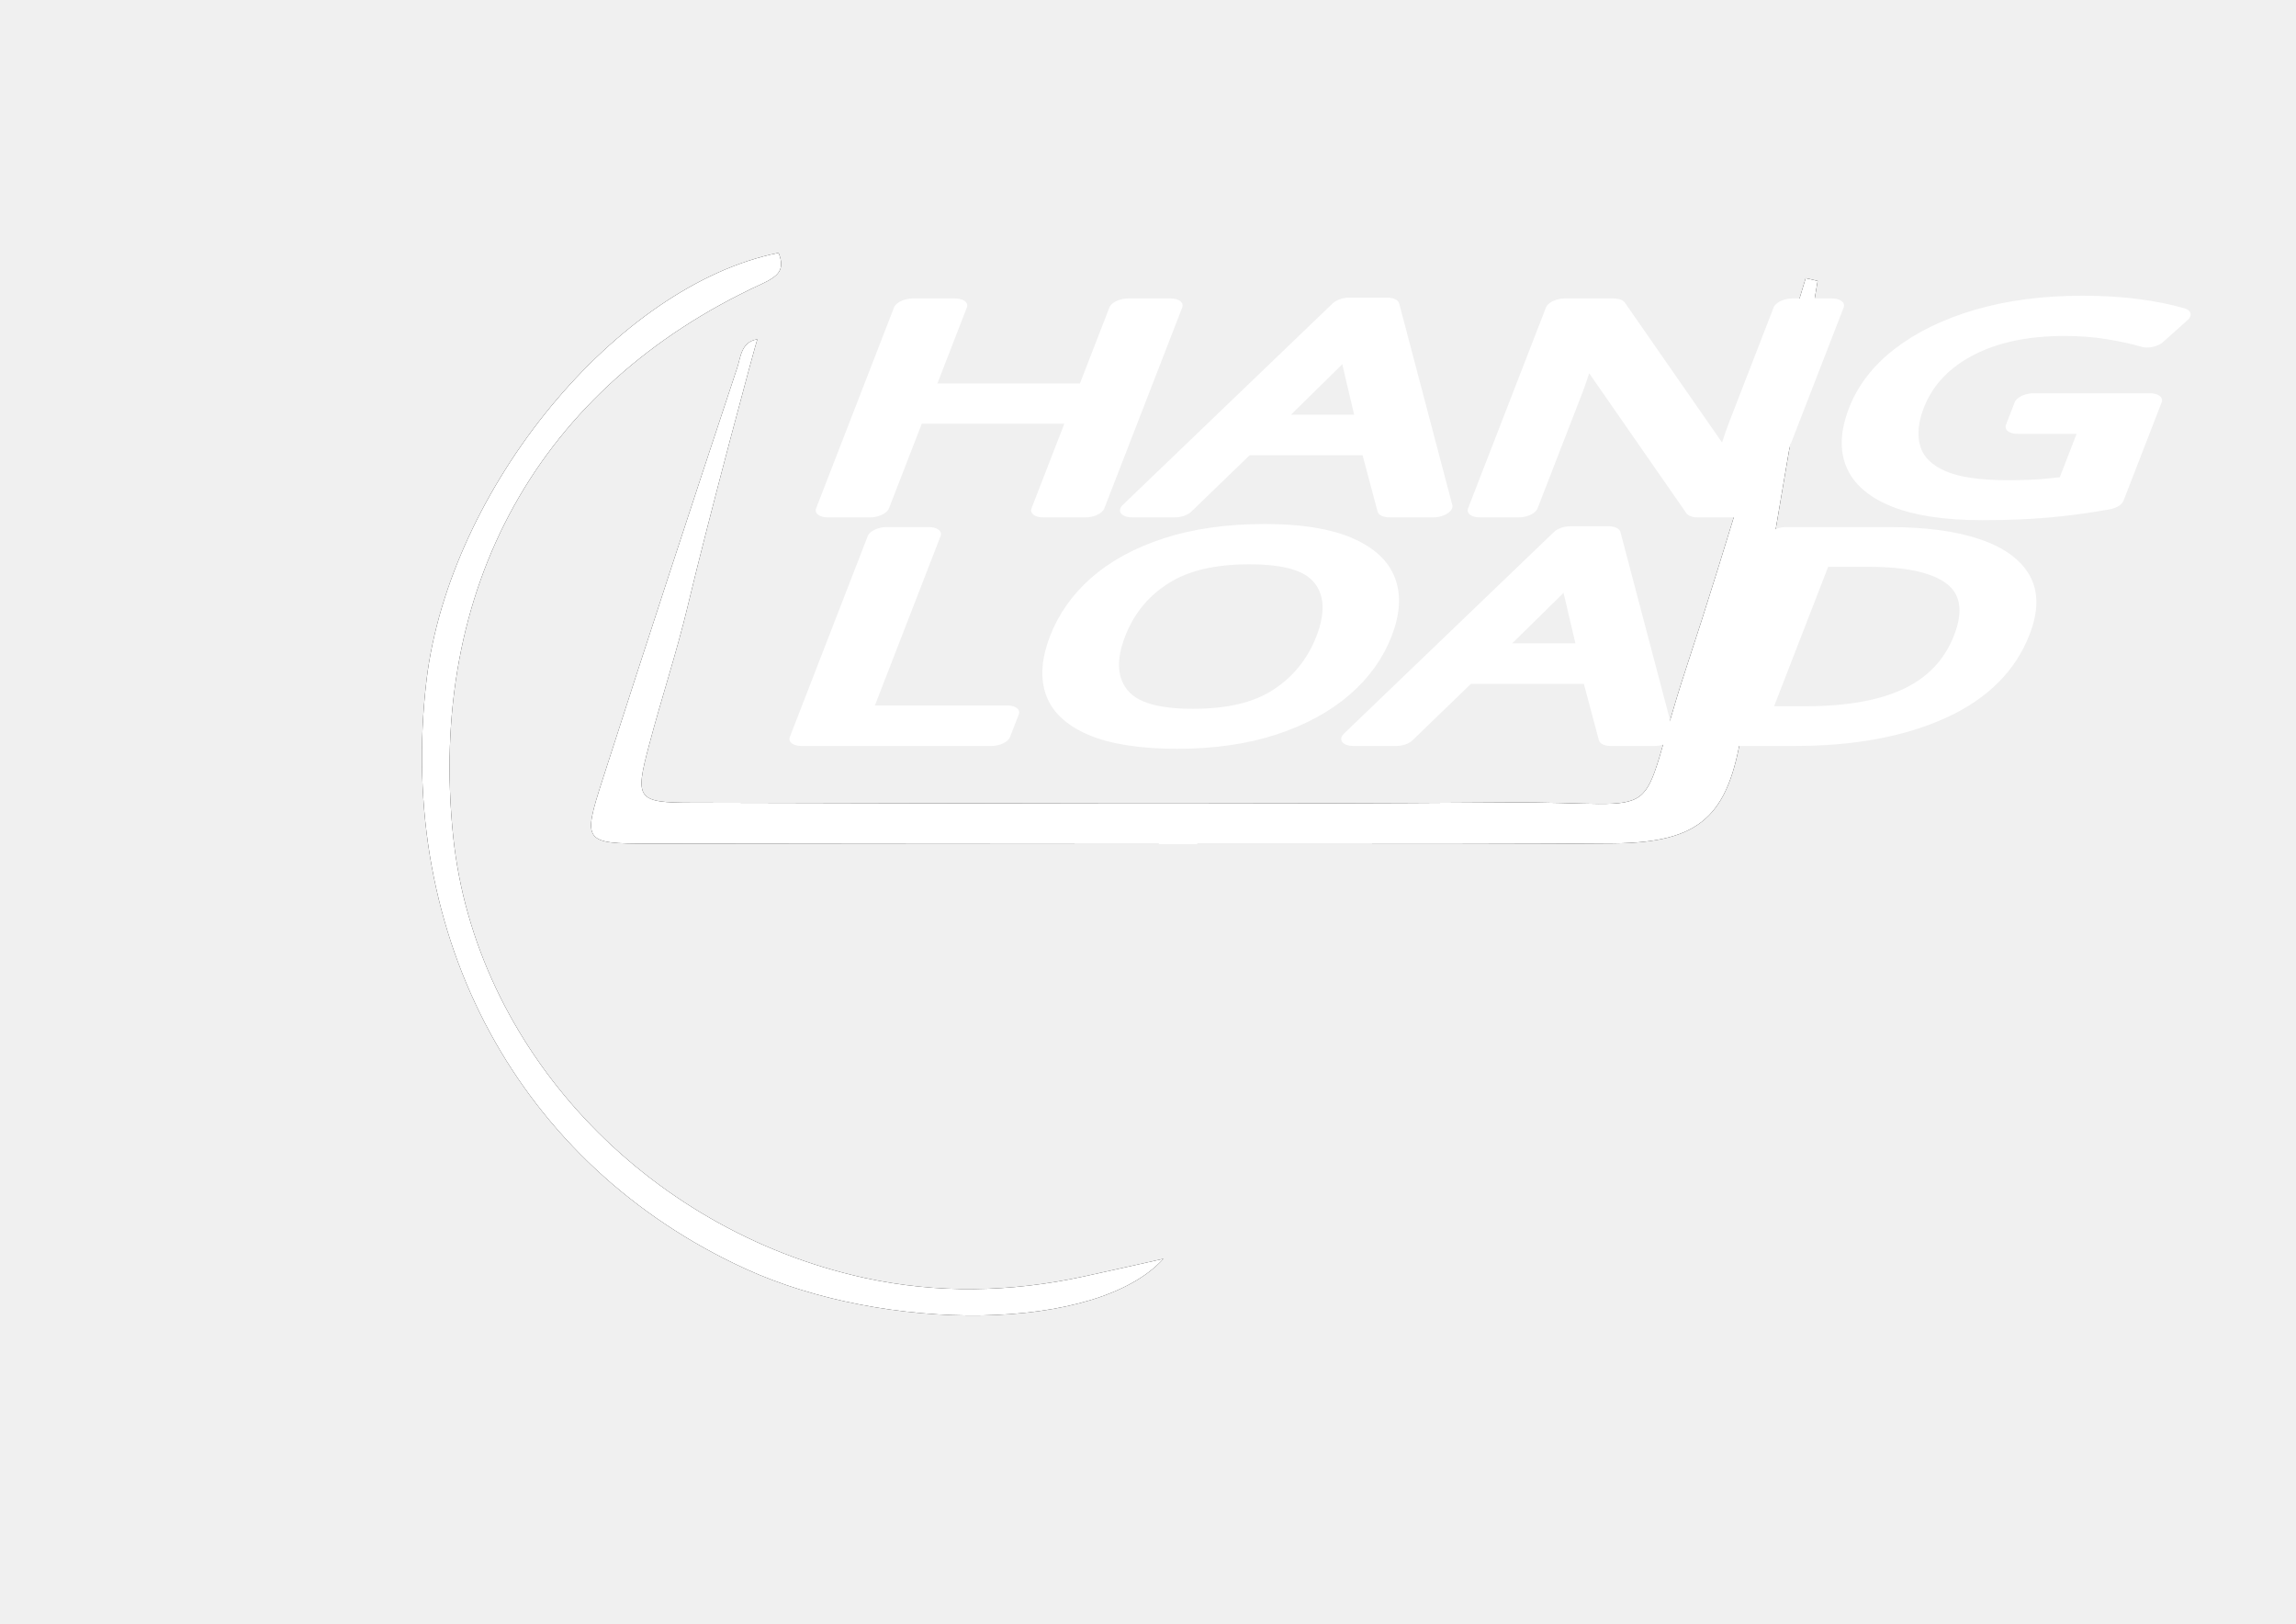
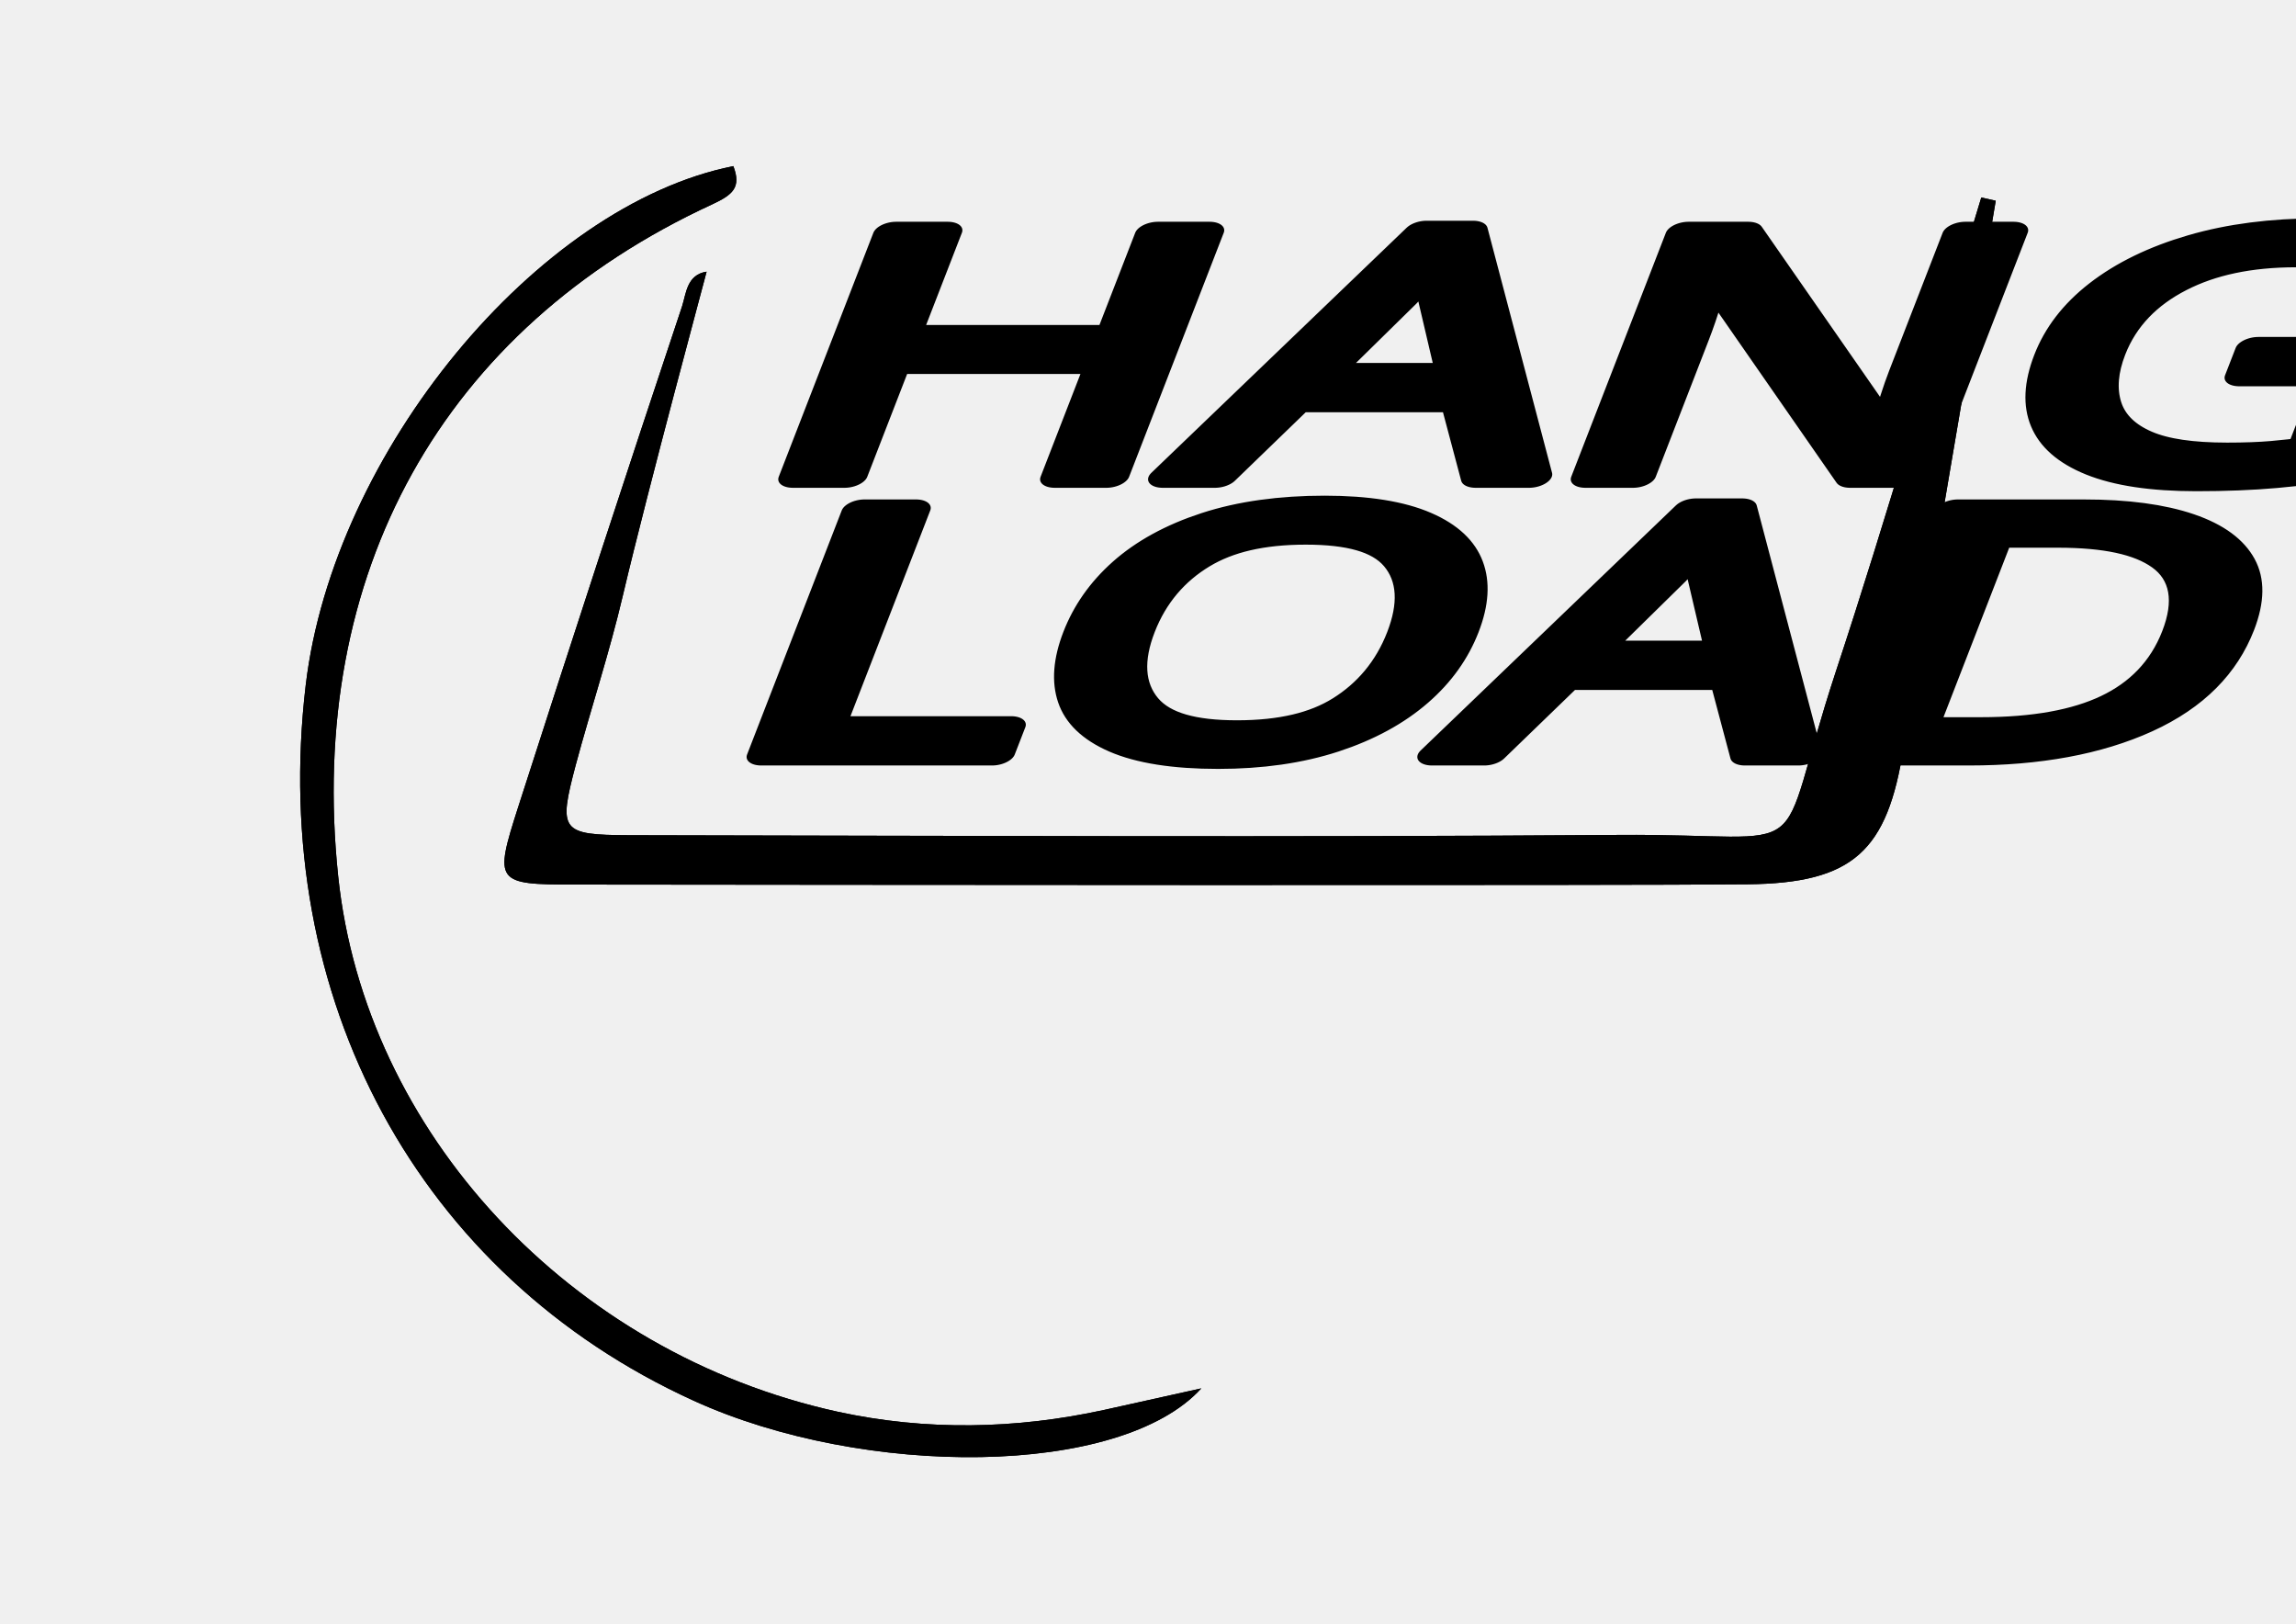
<svg xmlns="http://www.w3.org/2000/svg" version="1.1" id="Ebene_1" x="0px" y="0px" viewBox="0 0 841.9 595.3" enable-background="new 0 0 841.9 595.3" xml:space="preserve">
  <font horiz-adv-x="1000">
    <font-face font-family="MyriadPro-Cond" units-per-em="1000" underline-position="-100" underline-thickness="50" />
    <missing-glyph horiz-adv-x="500" d="M0,0l500,0l0,700l-500,0M250,395l-170,255l340,0M280,350l170,255l0,-510M80,50l170,255l170,-255M50,605l170,-255l-170,-255z" />
    <glyph unicode="A" horiz-adv-x="435" d="M290,202l45,-202l76,0l-150,674l-85,0l-154,-674l74,0l45,202M152,264l35,171C196,480 206,538 214,589l4,0C226,539 235,483 245,435l35,-171z" />
    <glyph unicode="D" horiz-adv-x="445" d="M60,3C83,-2 115,-4 146,-4C224,-4 288,19 332,69C375,115 413,199 413,353C413,494 374,581 322,626C285,659 235,677 164,677C125,677 90,673 60,664M137,610C147,613 161,614 173,614C281,614 333,521 333,351C333,122 251,61 166,61C159,61 148,61 137,63z" />
    <glyph unicode="G" horiz-adv-x="436" d="M392,352l-160,0l0,-64l87,0l0,-220C313,65 298,60 272,60C191,60 112,127 112,335C112,544 203,611 287,611C323,611 347,604 365,595l17,66C361,672 328,680 286,680C167,680 33,590 32,328C31,205 64,112 113,60C158,10 213,-6 272,-6C315,-6 363,5 392,17z" />
    <glyph unicode="H" horiz-adv-x="463" d="M60,674l0,-674l77,0l0,315l189,0l0,-315l77,0l0,674l-77,0l0,-289l-189,0l0,289z" />
    <glyph unicode="L" horiz-adv-x="344" d="M60,0l267,0l0,65l-190,0l0,609l-77,0z" />
    <glyph unicode="N" horiz-adv-x="465" d="M130,0l0,233C130,377 128,463 122,553l2,0C148,469 177,392 204,324l128,-324l73,0l0,674l-69,0l0,-241C336,316 339,229 345,123l-2,0C320,196 285,286 257,358l-124,316l-73,0l0,-674z" />
    <glyph unicode="O" horiz-adv-x="446" d="M230,682C112,682 32,561 32,338C32,111 107,-8 219,-8C327,-8 414,89 414,342C414,557 345,682 230,682M223,614C311,614 334,465 334,339C334,207 311,60 224,60C139,60 112,198 112,337C112,474 139,614 223,614z" />
    <glyph unicode=" " horiz-adv-x="157" />
  </font>
  <g id="Ebene_1">
    <g>
-       <path d="M252.2,222.1c-4.1,17.2-9.7,34-14.2,51.1c-5.3,19.9-4.5,21.1,16.1,21.1c99.5,0.2,198.9,0.6,298.4-0.1    c62.2-0.5,46,10.7,65.8-49.3c15.6-47.3,29.3-95.3,43.8-142.9c1.5,0.3,2.9,0.6,4.4,1c-5.3,32.2-24.2,142.2-27.8,165    c-4.9,31.2-15.1,40.9-47,41.2c-39.3,0.5-275.2,0.2-353.8,0.1c-23.9,0-24.3-0.6-17-23.3c16.2-50.4,32.7-100.8,49.4-151.1    c1.3-3.8,1.4-9.6,7.4-10.5C277.5,124.4,260,189.3,252.2,222.1z" />
-       <path d="M285.5,92.7c2.5,6.4-0.2,8.6-6.4,11.5c-81.5,37.5-122.4,111.4-112.9,202.7c8.1,77.2,70,143.9,150.8,161.6    c26.6,5.8,53.6,5.3,80.3-0.5c8.7-1.9,17.3-3.8,29.3-6.5c-24.4,26.9-101.8,27.2-153.2,3.7c-82.9-37.9-128.2-121.4-117-215.9    C164.9,179.1,226.3,104.5,285.5,92.7z" />
-       <polygon fill="none" points="588.4,273 265.3,273 304.4,115 627.6,115   " />
-       <text transform="matrix(1.5663 0 -0.3616 0.9323 288.0051 186.3651)">
-         <tspan x="0" y="0" font-family="'MyriadPro-Cond'" font-size="110.6">HANG  </tspan>
-         <tspan x="14.6" y="89.9" font-family="'MyriadPro-Cond'" font-size="110.6">LOAD</tspan>
-       </text>
+       <g>
+         <path d="M228.4,218.3c-4.9,20.9-11.7,41.4-17.3,62.2c-6.4,24.2-5.5,25.6,19.5,25.7c120.9,0.2,241.8,0.8,362.7-0.1     c75.6-0.6,55.9,13,79.9-60c19-57.5,35.6-115.8,53.3-173.7c1.8,0.4,3.5,0.8,5.3,1.2c-6.5,39.2-29.5,172.8-33.8,200.5     c-5.9,37.9-18.4,49.7-57.2,50.1c-47.8,0.5-334.5,0.2-430.1,0.1c-29,0-29.6-0.7-20.7-28.4c19.7-61.3,39.7-122.5,60.1-183.6     c1.5-4.6,1.7-11.6,9-12.7C259.2,99.5,237.8,178.4,228.4,218.3z" />
+         <path d="M268.9,60.9c3,7.8-0.2,10.5-7.7,14c-99,45.6-148.8,135.5-137.2,246.3c9.8,93.8,85,174.9,183.3,196.4     c32.3,7,65.1,6.4,97.6-0.7c10.5-2.3,21.1-4.7,35.6-7.9c-29.7,32.7-123.8,33-186.2,4.5C153.5,467.6,98.5,366,112.1,251.2     C122.2,165.9,196.9,75.3,268.9,60.9z" />
+         <polygon fill="none" points="637.1,280.1 244.3,280.1 291.8,88.1 684.6,88.1    " />
+         <text transform="matrix(1.5663 0 -0.3616 0.9323 271.8706 174.8124)">
+           <tspan x="0" y="0" font-family="'MyriadPro-Cond'" font-size="134.439">HANG  </tspan>
+           <tspan x="17.8" y="109.2" font-family="'MyriadPro-Cond'" font-size="134.439">LOAD</tspan>
+         </text>
+       </g>
    </g>
    <g>
-       <path fill="#FFFFFF" d="M252.2,222.1c-4.1,17.2-9.7,34-14.2,51.1c-5.3,19.9-4.5,21.1,16.1,21.1c99.5,0.2,198.9,0.6,298.4-0.1    c62.2-0.5,46,10.7,65.8-49.3c15.6-47.3,29.3-95.3,43.8-142.9c1.5,0.3,2.9,0.6,4.4,1c-5.3,32.2-24.2,142.2-27.8,165    c-4.9,31.2-15.1,40.9-47,41.2c-39.3,0.5-275.2,0.2-353.8,0.1c-23.9,0-24.3-0.6-17-23.3c16.2-50.4,32.7-100.8,49.4-151.1    c1.3-3.8,1.4-9.6,7.4-10.5C277.5,124.4,260,189.3,252.2,222.1z" />
-       <path fill="#FFFFFF" d="M285.5,92.7c2.5,6.4-0.2,8.6-6.4,11.5c-81.5,37.5-122.4,111.4-112.9,202.7c8.1,77.2,70,143.9,150.8,161.6    c26.6,5.8,53.6,5.3,80.3-0.5c8.7-1.9,17.3-3.8,29.3-6.5c-24.4,26.9-101.8,27.2-153.2,3.7c-82.9-37.9-128.2-121.4-117-215.9    C164.9,179.1,226.3,104.5,285.5,92.7z" />
-       <polygon fill="none" points="588.4,273 265.3,273 304.4,115 627.6,115   " />
-       <text transform="matrix(1.5663 0 -0.3616 0.9323 288.0051 186.3651)">
-         <tspan x="0" y="0" fill="#FFFFFF" stroke="#FFFFFF" stroke-width="7.099" stroke-linecap="round" stroke-linejoin="round" stroke-miterlimit="10" font-family="'MyriadPro-Cond'" font-size="110.6">HANG  </tspan>
-         <tspan x="14.6" y="89.9" fill="#FFFFFF" stroke="#FFFFFF" stroke-width="7.099" stroke-linecap="round" stroke-linejoin="round" stroke-miterlimit="10" font-family="'MyriadPro-Cond'" font-size="110.6">LOAD</tspan>
-       </text>
+       <g>
+         <path d="M228.4,218.3c-4.9,20.9-11.7,41.4-17.3,62.2c-6.4,24.2-5.5,25.6,19.5,25.7c120.9,0.2,241.8,0.8,362.7-0.1     c75.6-0.6,55.9,13,79.9-60c19-57.5,35.6-115.8,53.3-173.7c1.8,0.4,3.5,0.8,5.3,1.2c-6.5,39.2-29.5,172.8-33.8,200.5     c-5.9,37.9-18.4,49.7-57.2,50.1c-47.8,0.5-334.5,0.2-430.1,0.1c-29,0-29.6-0.7-20.7-28.4c19.7-61.3,39.7-122.5,60.1-183.6     c1.5-4.6,1.7-11.6,9-12.7C259.2,99.5,237.8,178.4,228.4,218.3z" />
+         <path d="M268.9,60.9c3,7.8-0.2,10.5-7.7,14c-99,45.6-148.8,135.5-137.2,246.3c9.8,93.8,85,174.9,183.3,196.4     c32.3,7,65.1,6.4,97.6-0.7c10.5-2.3,21.1-4.7,35.6-7.9c-29.7,32.7-123.8,33-186.2,4.5C153.5,467.6,98.5,366,112.1,251.2     C122.2,165.9,196.9,75.3,268.9,60.9z" />
+         <polygon fill="none" points="637.1,280.1 244.3,280.1 291.8,88.1 684.6,88.1    " />
+         <text transform="matrix(1.5663 0 -0.3616 0.9323 271.8706 174.8124)">
+           <tspan x="0" y="0" stroke="#000000" stroke-width="8.63" stroke-linecap="round" stroke-linejoin="round" stroke-miterlimit="10" font-family="'MyriadPro-Cond'" font-size="134.439">HANG  </tspan>
+           <tspan x="17.8" y="109.2" stroke="#000000" stroke-width="8.63" stroke-linecap="round" stroke-linejoin="round" stroke-miterlimit="10" font-family="'MyriadPro-Cond'" font-size="134.439">LOAD</tspan>
+         </text>
+       </g>
    </g>
  </g>
</svg>
